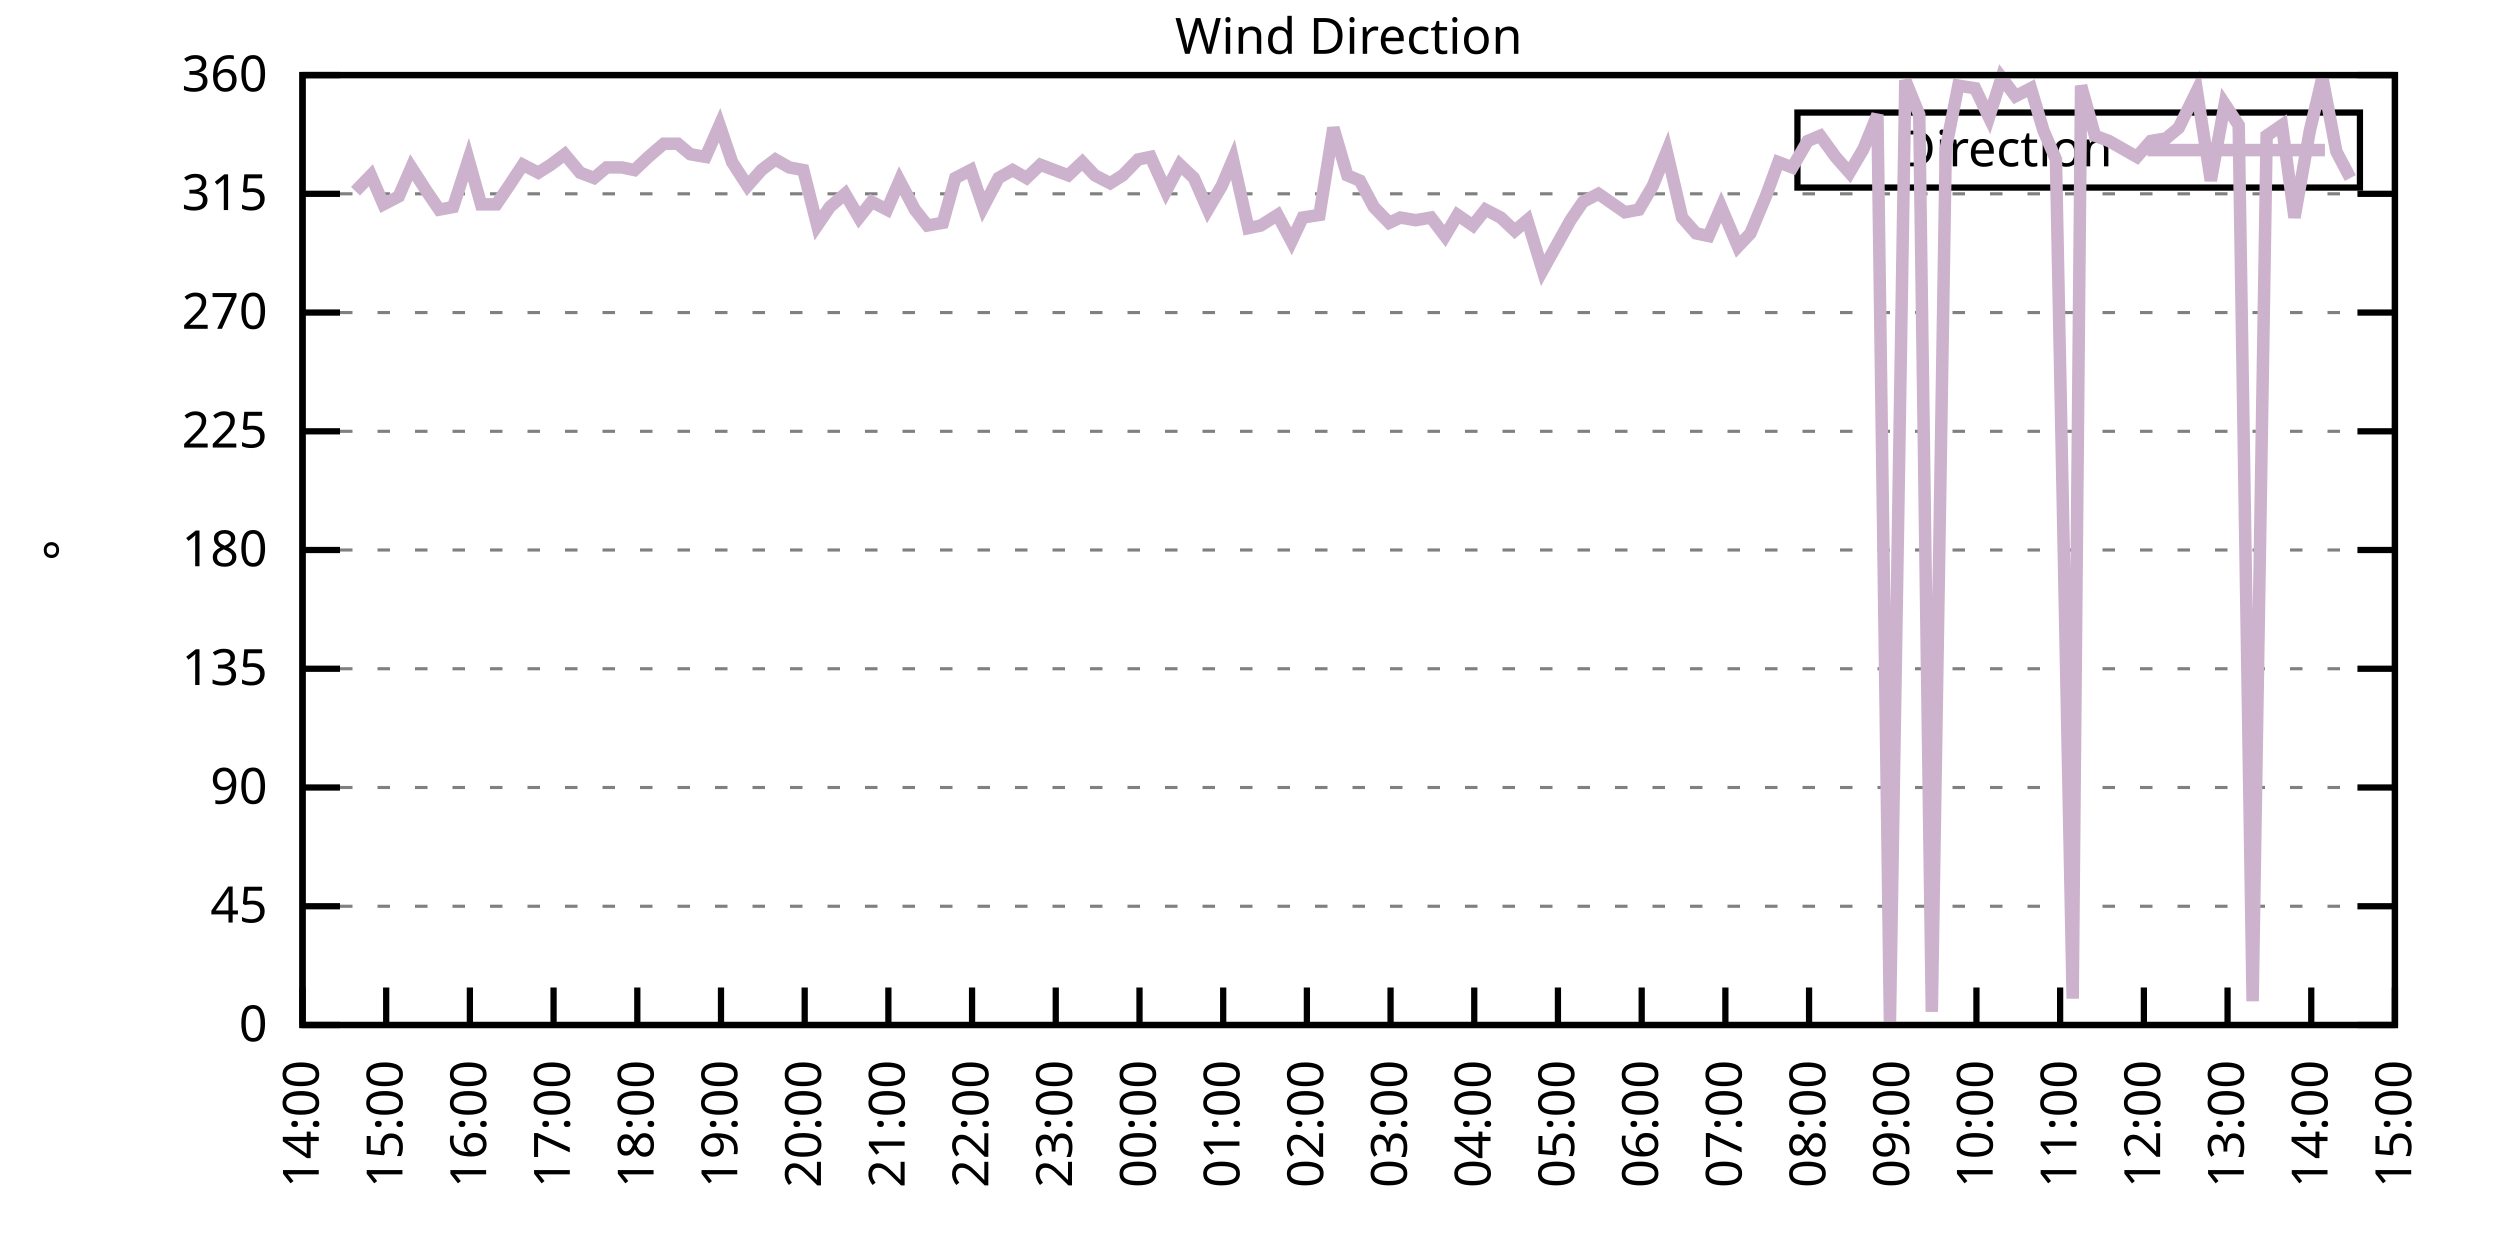
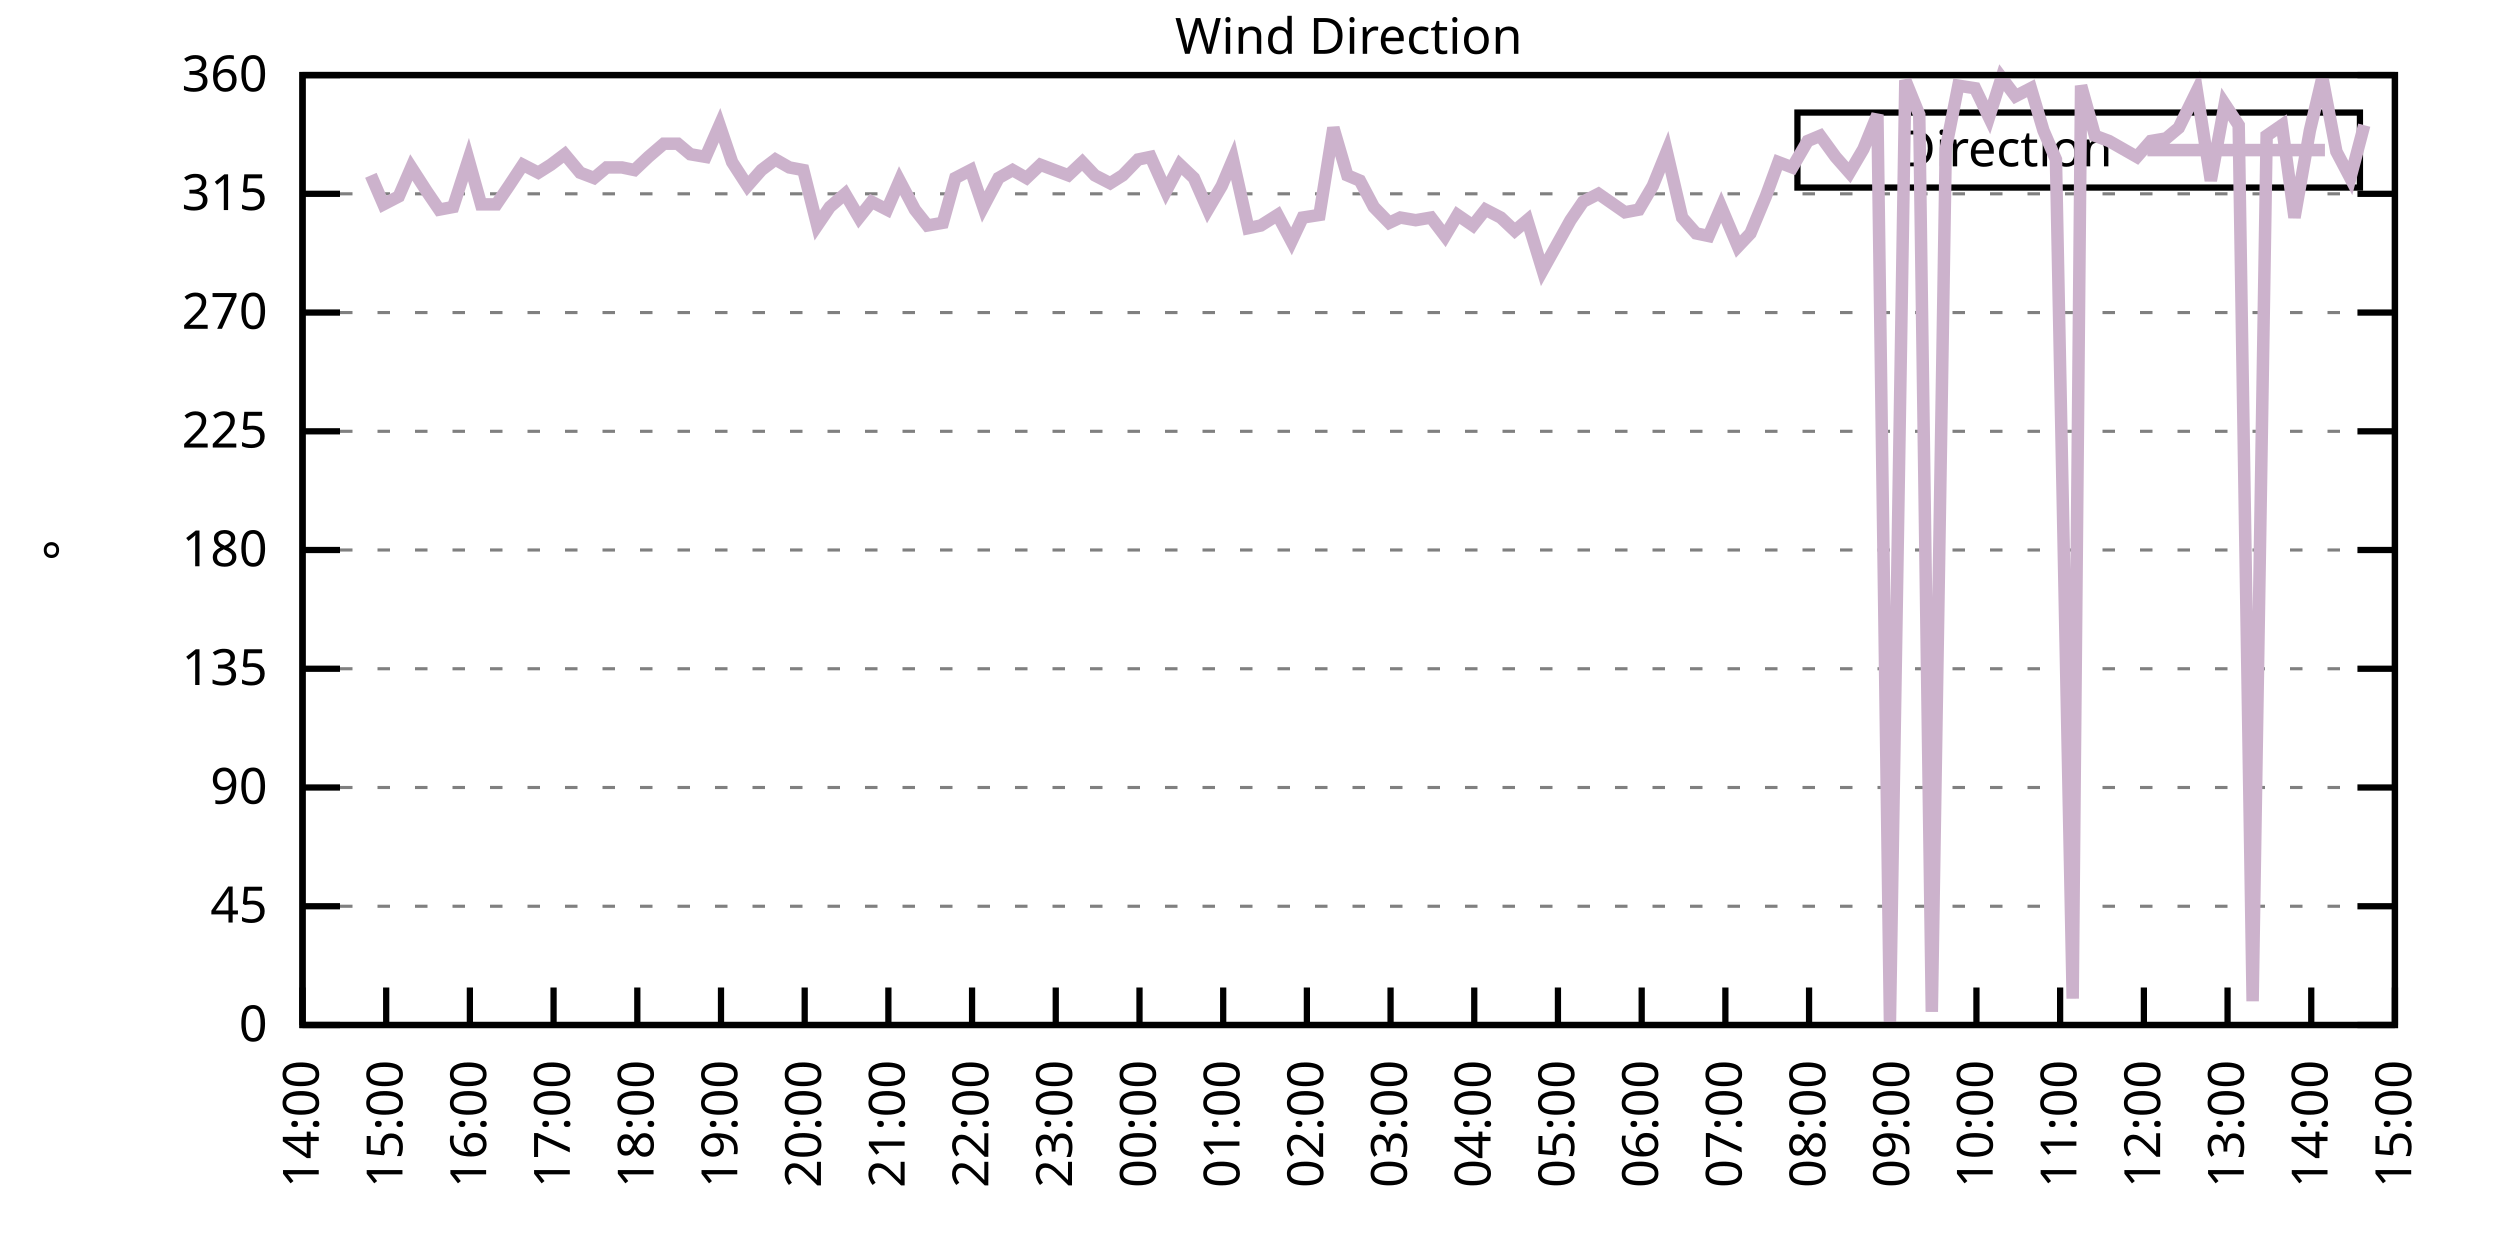
<svg xmlns="http://www.w3.org/2000/svg" xmlns:xlink="http://www.w3.org/1999/xlink" width="400" height="200" viewBox="0 0 400 200">
  <g id="gnuplot_canvas">
    <rect x="0" y="0" width="400" height="200" fill="none" />
    <defs>
      <circle id="gpDot" r="0.5" stroke-width="0.5" stroke="currentColor" />
      <path id="gpPt0" stroke-width="0.333" stroke="currentColor" d="M-1,0 h2 M0,-1 v2" />
      <path id="gpPt1" stroke-width="0.333" stroke="currentColor" d="M-1,-1 L1,1 M1,-1 L-1,1" />
      <path id="gpPt2" stroke-width="0.333" stroke="currentColor" d="M-1,0 L1,0 M0,-1 L0,1 M-1,-1 L1,1 M-1,1 L1,-1" />
      <rect id="gpPt3" stroke-width="0.333" stroke="currentColor" x="-1" y="-1" width="2" height="2" />
      <rect id="gpPt4" stroke-width="0.333" stroke="currentColor" fill="currentColor" x="-1" y="-1" width="2" height="2" />
      <circle id="gpPt5" stroke-width="0.333" stroke="currentColor" cx="0" cy="0" r="1" />
      <use xlink:href="#gpPt5" id="gpPt6" fill="currentColor" stroke="none" />
      <path id="gpPt7" stroke-width="0.333" stroke="currentColor" d="M0,-1.33 L-1.33,0.67 L1.33,0.67 z" />
      <use xlink:href="#gpPt7" id="gpPt8" fill="currentColor" stroke="none" />
      <use xlink:href="#gpPt7" id="gpPt9" stroke="currentColor" transform="rotate(180)" />
      <use xlink:href="#gpPt9" id="gpPt10" fill="currentColor" stroke="none" />
      <use xlink:href="#gpPt3" id="gpPt11" stroke="currentColor" transform="rotate(45)" />
      <use xlink:href="#gpPt11" id="gpPt12" fill="currentColor" stroke="none" />
      <path id="gpPt13" stroke-width="0.333" stroke="currentColor" d="M0,1.330 L1.265,0.411 L0.782,-1.067 L-0.782,-1.076 L-1.265,0.411 z" />
      <use xlink:href="#gpPt13" id="gpPt14" fill="currentColor" stroke="none" />
      <filter id="textbox" filterUnits="objectBoundingBox" x="0" y="0" height="1" width="1">
        <feFlood flood-color="white" flood-opacity="1" result="bgnd" />
        <feComposite in="SourceGraphic" in2="bgnd" operator="atop" />
      </filter>
      <filter id="greybox" filterUnits="objectBoundingBox" x="0" y="0" height="1" width="1">
        <feFlood flood-color="lightgrey" flood-opacity="1" result="grey" />
        <feComposite in="SourceGraphic" in2="grey" operator="atop" />
      </filter>
    </defs>
    <g fill="none" color="white" stroke="currentColor" stroke-width="1.00" stroke-linecap="butt" stroke-linejoin="miter">
</g>
    <g fill="none" color="black" stroke="currentColor" stroke-width="1.00" stroke-linecap="butt" stroke-linejoin="miter">
      <g stroke="none" shape-rendering="crispEdges">
        <polygon fill="rgb(255, 255, 255)" points="48.40,164.00 383.18,164.00 383.18,12.02 48.40,12.02 " />
      </g>
    </g>
    <g fill="none" color="black" stroke="currentColor" stroke-width="1.00" stroke-linecap="butt" stroke-linejoin="miter">
</g>
    <g fill="none" color="black" stroke="black" stroke-width="0.50" stroke-linecap="butt" stroke-linejoin="miter">
</g>
    <g fill="none" color="gray" stroke="currentColor" stroke-width="0.50" stroke-linecap="butt" stroke-linejoin="miter">
      <path stroke="gray" stroke-dasharray="2,4" class="gridline" d="M48.40,164.00 L383.19,164.00  " />
    </g>
    <g fill="none" color="gray" stroke="gray" stroke-width="1.00" stroke-linecap="butt" stroke-linejoin="miter">
</g>
    <g fill="none" color="black" stroke="currentColor" stroke-width="1.00" stroke-linecap="butt" stroke-linejoin="miter">
      <path stroke="black" d="M48.40,164.00 L54.40,164.00 M383.19,164.00 L377.19,164.00  " />
      <g transform="translate(42.80,166.60)" stroke="none" fill="black" font-family="Sans" font-size="8.00" text-anchor="end">
        <text>
          <tspan font-family="Sans"> 0</tspan>
        </text>
      </g>
    </g>
    <g fill="none" color="black" stroke="currentColor" stroke-width="1.00" stroke-linecap="butt" stroke-linejoin="miter">
</g>
    <g fill="none" color="black" stroke="black" stroke-width="0.50" stroke-linecap="butt" stroke-linejoin="miter">
</g>
    <g fill="none" color="gray" stroke="currentColor" stroke-width="0.50" stroke-linecap="butt" stroke-linejoin="miter">
      <path stroke="gray" stroke-dasharray="2,4" class="gridline" d="M48.40,145.00 L383.19,145.00  " />
    </g>
    <g fill="none" color="gray" stroke="gray" stroke-width="1.00" stroke-linecap="butt" stroke-linejoin="miter">
</g>
    <g fill="none" color="black" stroke="currentColor" stroke-width="1.00" stroke-linecap="butt" stroke-linejoin="miter">
      <path stroke="black" d="M48.40,145.00 L54.40,145.00 M383.19,145.00 L377.19,145.00  " />
      <g transform="translate(42.80,147.60)" stroke="none" fill="black" font-family="Sans" font-size="8.00" text-anchor="end">
        <text>
          <tspan font-family="Sans"> 45</tspan>
        </text>
      </g>
    </g>
    <g fill="none" color="black" stroke="currentColor" stroke-width="1.00" stroke-linecap="butt" stroke-linejoin="miter">
</g>
    <g fill="none" color="black" stroke="black" stroke-width="0.50" stroke-linecap="butt" stroke-linejoin="miter">
</g>
    <g fill="none" color="gray" stroke="currentColor" stroke-width="0.50" stroke-linecap="butt" stroke-linejoin="miter">
      <path stroke="gray" stroke-dasharray="2,4" class="gridline" d="M48.40,126.00 L383.19,126.00  " />
    </g>
    <g fill="none" color="gray" stroke="gray" stroke-width="1.00" stroke-linecap="butt" stroke-linejoin="miter">
</g>
    <g fill="none" color="black" stroke="currentColor" stroke-width="1.00" stroke-linecap="butt" stroke-linejoin="miter">
      <path stroke="black" d="M48.40,126.00 L54.40,126.00 M383.19,126.00 L377.19,126.00  " />
      <g transform="translate(42.80,128.60)" stroke="none" fill="black" font-family="Sans" font-size="8.00" text-anchor="end">
        <text>
          <tspan font-family="Sans"> 90</tspan>
        </text>
      </g>
    </g>
    <g fill="none" color="black" stroke="currentColor" stroke-width="1.00" stroke-linecap="butt" stroke-linejoin="miter">
</g>
    <g fill="none" color="black" stroke="black" stroke-width="0.50" stroke-linecap="butt" stroke-linejoin="miter">
</g>
    <g fill="none" color="gray" stroke="currentColor" stroke-width="0.50" stroke-linecap="butt" stroke-linejoin="miter">
      <path stroke="gray" stroke-dasharray="2,4" class="gridline" d="M48.40,107.00 L383.19,107.00  " />
    </g>
    <g fill="none" color="gray" stroke="gray" stroke-width="1.00" stroke-linecap="butt" stroke-linejoin="miter">
</g>
    <g fill="none" color="black" stroke="currentColor" stroke-width="1.00" stroke-linecap="butt" stroke-linejoin="miter">
      <path stroke="black" d="M48.40,107.00 L54.40,107.00 M383.19,107.00 L377.19,107.00  " />
      <g transform="translate(42.80,109.60)" stroke="none" fill="black" font-family="Sans" font-size="8.00" text-anchor="end">
        <text>
          <tspan font-family="Sans"> 135</tspan>
        </text>
      </g>
    </g>
    <g fill="none" color="black" stroke="currentColor" stroke-width="1.00" stroke-linecap="butt" stroke-linejoin="miter">
</g>
    <g fill="none" color="black" stroke="black" stroke-width="0.50" stroke-linecap="butt" stroke-linejoin="miter">
</g>
    <g fill="none" color="gray" stroke="currentColor" stroke-width="0.50" stroke-linecap="butt" stroke-linejoin="miter">
      <path stroke="gray" stroke-dasharray="2,4" class="gridline" d="M48.40,88.00 L383.19,88.00  " />
    </g>
    <g fill="none" color="gray" stroke="gray" stroke-width="1.00" stroke-linecap="butt" stroke-linejoin="miter">
</g>
    <g fill="none" color="black" stroke="currentColor" stroke-width="1.00" stroke-linecap="butt" stroke-linejoin="miter">
      <path stroke="black" d="M48.40,88.00 L54.40,88.00 M383.19,88.00 L377.19,88.00  " />
      <g transform="translate(42.80,90.60)" stroke="none" fill="black" font-family="Sans" font-size="8.00" text-anchor="end">
        <text>
          <tspan font-family="Sans"> 180</tspan>
        </text>
      </g>
    </g>
    <g fill="none" color="black" stroke="currentColor" stroke-width="1.00" stroke-linecap="butt" stroke-linejoin="miter">
</g>
    <g fill="none" color="black" stroke="black" stroke-width="0.50" stroke-linecap="butt" stroke-linejoin="miter">
</g>
    <g fill="none" color="gray" stroke="currentColor" stroke-width="0.50" stroke-linecap="butt" stroke-linejoin="miter">
      <path stroke="gray" stroke-dasharray="2,4" class="gridline" d="M48.40,69.01 L383.19,69.01  " />
    </g>
    <g fill="none" color="gray" stroke="gray" stroke-width="1.00" stroke-linecap="butt" stroke-linejoin="miter">
</g>
    <g fill="none" color="black" stroke="currentColor" stroke-width="1.00" stroke-linecap="butt" stroke-linejoin="miter">
      <path stroke="black" d="M48.40,69.01 L54.40,69.01 M383.19,69.01 L377.19,69.01  " />
      <g transform="translate(42.80,71.61)" stroke="none" fill="black" font-family="Sans" font-size="8.00" text-anchor="end">
        <text>
          <tspan font-family="Sans"> 225</tspan>
        </text>
      </g>
    </g>
    <g fill="none" color="black" stroke="currentColor" stroke-width="1.00" stroke-linecap="butt" stroke-linejoin="miter">
</g>
    <g fill="none" color="black" stroke="black" stroke-width="0.50" stroke-linecap="butt" stroke-linejoin="miter">
</g>
    <g fill="none" color="gray" stroke="currentColor" stroke-width="0.50" stroke-linecap="butt" stroke-linejoin="miter">
      <path stroke="gray" stroke-dasharray="2,4" class="gridline" d="M48.40,50.01 L383.19,50.01  " />
    </g>
    <g fill="none" color="gray" stroke="gray" stroke-width="1.00" stroke-linecap="butt" stroke-linejoin="miter">
</g>
    <g fill="none" color="black" stroke="currentColor" stroke-width="1.00" stroke-linecap="butt" stroke-linejoin="miter">
      <path stroke="black" d="M48.40,50.01 L54.40,50.01 M383.19,50.01 L377.19,50.01  " />
      <g transform="translate(42.80,52.61)" stroke="none" fill="black" font-family="Sans" font-size="8.00" text-anchor="end">
        <text>
          <tspan font-family="Sans"> 270</tspan>
        </text>
      </g>
    </g>
    <g fill="none" color="black" stroke="currentColor" stroke-width="1.00" stroke-linecap="butt" stroke-linejoin="miter">
</g>
    <g fill="none" color="black" stroke="black" stroke-width="0.50" stroke-linecap="butt" stroke-linejoin="miter">
</g>
    <g fill="none" color="gray" stroke="currentColor" stroke-width="0.50" stroke-linecap="butt" stroke-linejoin="miter">
      <path stroke="gray" stroke-dasharray="2,4" class="gridline" d="M48.40,31.01 L383.19,31.01  " />
    </g>
    <g fill="none" color="gray" stroke="gray" stroke-width="1.00" stroke-linecap="butt" stroke-linejoin="miter">
</g>
    <g fill="none" color="black" stroke="currentColor" stroke-width="1.00" stroke-linecap="butt" stroke-linejoin="miter">
      <path stroke="black" d="M48.40,31.01 L54.40,31.01 M383.19,31.01 L377.19,31.01  " />
      <g transform="translate(42.80,33.61)" stroke="none" fill="black" font-family="Sans" font-size="8.00" text-anchor="end">
        <text>
          <tspan font-family="Sans"> 315</tspan>
        </text>
      </g>
    </g>
    <g fill="none" color="black" stroke="currentColor" stroke-width="1.00" stroke-linecap="butt" stroke-linejoin="miter">
</g>
    <g fill="none" color="black" stroke="black" stroke-width="0.50" stroke-linecap="butt" stroke-linejoin="miter">
</g>
    <g fill="none" color="gray" stroke="currentColor" stroke-width="0.50" stroke-linecap="butt" stroke-linejoin="miter">
      <path stroke="gray" stroke-dasharray="2,4" class="gridline" d="M48.40,12.01 L383.19,12.01  " />
    </g>
    <g fill="none" color="gray" stroke="gray" stroke-width="1.00" stroke-linecap="butt" stroke-linejoin="miter">
</g>
    <g fill="none" color="black" stroke="currentColor" stroke-width="1.00" stroke-linecap="butt" stroke-linejoin="miter">
      <path stroke="black" d="M48.40,12.01 L54.40,12.01 M383.19,12.01 L377.19,12.01  " />
      <g transform="translate(42.80,14.61)" stroke="none" fill="black" font-family="Sans" font-size="8.00" text-anchor="end">
        <text>
          <tspan font-family="Sans"> 360</tspan>
        </text>
      </g>
    </g>
    <g fill="none" color="black" stroke="currentColor" stroke-width="1.00" stroke-linecap="butt" stroke-linejoin="miter">
      <path stroke="black" d="M48.40,164.00 L48.40,158.00  " />
      <g transform="translate(51.00,169.60) rotate(270.00)" stroke="none" fill="black" font-family="Sans" font-size="8.00" text-anchor="end">
        <text>
          <tspan font-family="Sans">14:00</tspan>
        </text>
      </g>
    </g>
    <g fill="none" color="black" stroke="currentColor" stroke-width="1.00" stroke-linecap="butt" stroke-linejoin="miter">
      <path stroke="black" d="M61.79,164.00 L61.79,158.00  " />
      <g transform="translate(64.39,169.60) rotate(270.00)" stroke="none" fill="black" font-family="Sans" font-size="8.00" text-anchor="end">
        <text>
          <tspan font-family="Sans">15:00</tspan>
        </text>
      </g>
    </g>
    <g fill="none" color="black" stroke="currentColor" stroke-width="1.00" stroke-linecap="butt" stroke-linejoin="miter">
      <path stroke="black" d="M75.18,164.00 L75.18,158.00  " />
      <g transform="translate(77.78,169.60) rotate(270.00)" stroke="none" fill="black" font-family="Sans" font-size="8.00" text-anchor="end">
        <text>
          <tspan font-family="Sans">16:00</tspan>
        </text>
      </g>
    </g>
    <g fill="none" color="black" stroke="currentColor" stroke-width="1.00" stroke-linecap="butt" stroke-linejoin="miter">
      <path stroke="black" d="M88.57,164.00 L88.57,158.00  " />
      <g transform="translate(91.17,169.60) rotate(270.00)" stroke="none" fill="black" font-family="Sans" font-size="8.00" text-anchor="end">
        <text>
          <tspan font-family="Sans">17:00</tspan>
        </text>
      </g>
    </g>
    <g fill="none" color="black" stroke="currentColor" stroke-width="1.00" stroke-linecap="butt" stroke-linejoin="miter">
      <path stroke="black" d="M101.97,164.00 L101.97,158.00  " />
      <g transform="translate(104.57,169.60) rotate(270.00)" stroke="none" fill="black" font-family="Sans" font-size="8.00" text-anchor="end">
        <text>
          <tspan font-family="Sans">18:00</tspan>
        </text>
      </g>
    </g>
    <g fill="none" color="black" stroke="currentColor" stroke-width="1.00" stroke-linecap="butt" stroke-linejoin="miter">
      <path stroke="black" d="M115.36,164.00 L115.36,158.00  " />
      <g transform="translate(117.96,169.60) rotate(270.00)" stroke="none" fill="black" font-family="Sans" font-size="8.00" text-anchor="end">
        <text>
          <tspan font-family="Sans">19:00</tspan>
        </text>
      </g>
    </g>
    <g fill="none" color="black" stroke="currentColor" stroke-width="1.00" stroke-linecap="butt" stroke-linejoin="miter">
      <path stroke="black" d="M128.75,164.00 L128.75,158.00  " />
      <g transform="translate(131.35,169.60) rotate(270.00)" stroke="none" fill="black" font-family="Sans" font-size="8.00" text-anchor="end">
        <text>
          <tspan font-family="Sans">20:00</tspan>
        </text>
      </g>
    </g>
    <g fill="none" color="black" stroke="currentColor" stroke-width="1.00" stroke-linecap="butt" stroke-linejoin="miter">
      <path stroke="black" d="M142.14,164.00 L142.14,158.00  " />
      <g transform="translate(144.74,169.60) rotate(270.00)" stroke="none" fill="black" font-family="Sans" font-size="8.00" text-anchor="end">
        <text>
          <tspan font-family="Sans">21:00</tspan>
        </text>
      </g>
    </g>
    <g fill="none" color="black" stroke="currentColor" stroke-width="1.00" stroke-linecap="butt" stroke-linejoin="miter">
      <path stroke="black" d="M155.53,164.00 L155.53,158.00  " />
      <g transform="translate(158.13,169.60) rotate(270.00)" stroke="none" fill="black" font-family="Sans" font-size="8.00" text-anchor="end">
        <text>
          <tspan font-family="Sans">22:00</tspan>
        </text>
      </g>
    </g>
    <g fill="none" color="black" stroke="currentColor" stroke-width="1.00" stroke-linecap="butt" stroke-linejoin="miter">
      <path stroke="black" d="M168.92,164.00 L168.92,158.00  " />
      <g transform="translate(171.52,169.60) rotate(270.00)" stroke="none" fill="black" font-family="Sans" font-size="8.00" text-anchor="end">
        <text>
          <tspan font-family="Sans">23:00</tspan>
        </text>
      </g>
    </g>
    <g fill="none" color="black" stroke="currentColor" stroke-width="1.00" stroke-linecap="butt" stroke-linejoin="miter">
      <path stroke="black" d="M182.32,164.00 L182.32,158.00  " />
      <g transform="translate(184.92,169.60) rotate(270.00)" stroke="none" fill="black" font-family="Sans" font-size="8.00" text-anchor="end">
        <text>
          <tspan font-family="Sans">00:00</tspan>
        </text>
      </g>
    </g>
    <g fill="none" color="black" stroke="currentColor" stroke-width="1.00" stroke-linecap="butt" stroke-linejoin="miter">
      <path stroke="black" d="M195.71,164.00 L195.71,158.00  " />
      <g transform="translate(198.31,169.60) rotate(270.00)" stroke="none" fill="black" font-family="Sans" font-size="8.00" text-anchor="end">
        <text>
          <tspan font-family="Sans">01:00</tspan>
        </text>
      </g>
    </g>
    <g fill="none" color="black" stroke="currentColor" stroke-width="1.00" stroke-linecap="butt" stroke-linejoin="miter">
      <path stroke="black" d="M209.10,164.00 L209.10,158.00  " />
      <g transform="translate(211.70,169.60) rotate(270.00)" stroke="none" fill="black" font-family="Sans" font-size="8.00" text-anchor="end">
        <text>
          <tspan font-family="Sans">02:00</tspan>
        </text>
      </g>
    </g>
    <g fill="none" color="black" stroke="currentColor" stroke-width="1.00" stroke-linecap="butt" stroke-linejoin="miter">
      <path stroke="black" d="M222.49,164.00 L222.49,158.00  " />
      <g transform="translate(225.09,169.60) rotate(270.00)" stroke="none" fill="black" font-family="Sans" font-size="8.00" text-anchor="end">
        <text>
          <tspan font-family="Sans">03:00</tspan>
        </text>
      </g>
    </g>
    <g fill="none" color="black" stroke="currentColor" stroke-width="1.00" stroke-linecap="butt" stroke-linejoin="miter">
      <path stroke="black" d="M235.88,164.00 L235.88,158.00  " />
      <g transform="translate(238.48,169.60) rotate(270.00)" stroke="none" fill="black" font-family="Sans" font-size="8.00" text-anchor="end">
        <text>
          <tspan font-family="Sans">04:00</tspan>
        </text>
      </g>
    </g>
    <g fill="none" color="black" stroke="currentColor" stroke-width="1.00" stroke-linecap="butt" stroke-linejoin="miter">
      <path stroke="black" d="M249.27,164.00 L249.27,158.00  " />
      <g transform="translate(251.87,169.60) rotate(270.00)" stroke="none" fill="black" font-family="Sans" font-size="8.00" text-anchor="end">
        <text>
          <tspan font-family="Sans">05:00</tspan>
        </text>
      </g>
    </g>
    <g fill="none" color="black" stroke="currentColor" stroke-width="1.00" stroke-linecap="butt" stroke-linejoin="miter">
      <path stroke="black" d="M262.67,164.00 L262.67,158.00  " />
      <g transform="translate(265.27,169.60) rotate(270.00)" stroke="none" fill="black" font-family="Sans" font-size="8.00" text-anchor="end">
        <text>
          <tspan font-family="Sans">06:00</tspan>
        </text>
      </g>
    </g>
    <g fill="none" color="black" stroke="currentColor" stroke-width="1.00" stroke-linecap="butt" stroke-linejoin="miter">
      <path stroke="black" d="M276.06,164.00 L276.06,158.00  " />
      <g transform="translate(278.66,169.60) rotate(270.00)" stroke="none" fill="black" font-family="Sans" font-size="8.00" text-anchor="end">
        <text>
          <tspan font-family="Sans">07:00</tspan>
        </text>
      </g>
    </g>
    <g fill="none" color="black" stroke="currentColor" stroke-width="1.00" stroke-linecap="butt" stroke-linejoin="miter">
      <path stroke="black" d="M289.45,164.00 L289.45,158.00  " />
      <g transform="translate(292.05,169.60) rotate(270.00)" stroke="none" fill="black" font-family="Sans" font-size="8.00" text-anchor="end">
        <text>
          <tspan font-family="Sans">08:00</tspan>
        </text>
      </g>
    </g>
    <g fill="none" color="black" stroke="currentColor" stroke-width="1.00" stroke-linecap="butt" stroke-linejoin="miter">
      <path stroke="black" d="M302.84,164.00 L302.84,158.00  " />
      <g transform="translate(305.44,169.60) rotate(270.00)" stroke="none" fill="black" font-family="Sans" font-size="8.00" text-anchor="end">
        <text>
          <tspan font-family="Sans">09:00</tspan>
        </text>
      </g>
    </g>
    <g fill="none" color="black" stroke="currentColor" stroke-width="1.00" stroke-linecap="butt" stroke-linejoin="miter">
      <path stroke="black" d="M316.23,164.00 L316.23,158.00  " />
      <g transform="translate(318.83,169.60) rotate(270.00)" stroke="none" fill="black" font-family="Sans" font-size="8.00" text-anchor="end">
        <text>
          <tspan font-family="Sans">10:00</tspan>
        </text>
      </g>
    </g>
    <g fill="none" color="black" stroke="currentColor" stroke-width="1.00" stroke-linecap="butt" stroke-linejoin="miter">
      <path stroke="black" d="M329.62,164.00 L329.62,158.00  " />
      <g transform="translate(332.22,169.60) rotate(270.00)" stroke="none" fill="black" font-family="Sans" font-size="8.00" text-anchor="end">
        <text>
          <tspan font-family="Sans">11:00</tspan>
        </text>
      </g>
    </g>
    <g fill="none" color="black" stroke="currentColor" stroke-width="1.00" stroke-linecap="butt" stroke-linejoin="miter">
      <path stroke="black" d="M343.02,164.00 L343.02,158.00  " />
      <g transform="translate(345.62,169.60) rotate(270.00)" stroke="none" fill="black" font-family="Sans" font-size="8.00" text-anchor="end">
        <text>
          <tspan font-family="Sans">12:00</tspan>
        </text>
      </g>
    </g>
    <g fill="none" color="black" stroke="currentColor" stroke-width="1.00" stroke-linecap="butt" stroke-linejoin="miter">
      <path stroke="black" d="M356.41,164.00 L356.41,158.00  " />
      <g transform="translate(359.01,169.60) rotate(270.00)" stroke="none" fill="black" font-family="Sans" font-size="8.00" text-anchor="end">
        <text>
          <tspan font-family="Sans">13:00</tspan>
        </text>
      </g>
    </g>
    <g fill="none" color="black" stroke="currentColor" stroke-width="1.00" stroke-linecap="butt" stroke-linejoin="miter">
      <path stroke="black" d="M369.80,164.00 L369.80,158.00  " />
      <g transform="translate(372.40,169.60) rotate(270.00)" stroke="none" fill="black" font-family="Sans" font-size="8.00" text-anchor="end">
        <text>
          <tspan font-family="Sans">14:00</tspan>
        </text>
      </g>
    </g>
    <g fill="none" color="black" stroke="currentColor" stroke-width="1.00" stroke-linecap="butt" stroke-linejoin="miter">
      <path stroke="black" d="M383.19,164.00 L383.19,158.00  " />
      <g transform="translate(385.79,169.60) rotate(270.00)" stroke="none" fill="black" font-family="Sans" font-size="8.00" text-anchor="end">
        <text>
          <tspan font-family="Sans">15:00</tspan>
        </text>
      </g>
    </g>
    <g fill="none" color="black" stroke="currentColor" stroke-width="1.00" stroke-linecap="butt" stroke-linejoin="miter">
</g>
    <g fill="none" color="black" stroke="currentColor" stroke-width="1.00" stroke-linecap="butt" stroke-linejoin="miter">
      <path stroke="black" d="M48.40,12.01 L48.40,164.00 L383.19,164.00 L383.19,12.01 L48.40,12.01 Z  " />
    </g>
    <g fill="none" color="black" stroke="currentColor" stroke-width="1.00" stroke-linecap="butt" stroke-linejoin="miter">
</g>
    <g fill="none" color="black" stroke="currentColor" stroke-width="1.00" stroke-linecap="butt" stroke-linejoin="miter">
      <path stroke="black" d="M287.59,30.01 L287.59,18.01 L377.59,18.01 L377.59,30.01 L287.59,30.01 Z  " />
    </g>
    <g id="Wind_direction_plot_1">
      <g fill="none" color="white" stroke="black" stroke-width="2.00" stroke-linecap="butt" stroke-linejoin="miter">
</g>
      <g fill="none" color="black" stroke="currentColor" stroke-width="2.00" stroke-linecap="butt" stroke-linejoin="miter">
        <g transform="translate(337.99,26.61)" stroke="none" fill="black" font-family="Sans" font-size="8.00" text-anchor="end">
          <text>
            <tspan font-family="Sans">Direction</tspan>
          </text>
        </g>
      </g>
      <g fill="none" color="black" stroke="currentColor" stroke-width="2.00" stroke-linecap="butt" stroke-linejoin="miter">
-         <path stroke="rgb(204, 178, 204)" d="M343.59,24.01 L371.99,24.01 M56.88,30.59 L59.34,28.05 L61.35,32.70 L63.80,31.43 L65.81,26.79 L68.26,30.59   L70.27,33.54 L72.50,33.12 L74.96,25.52 L76.97,32.70 L79.42,32.70 L81.43,29.74 L83.66,26.36 L86.12,27.63   L88.13,26.36 L90.36,24.68 L92.82,27.63 L95.05,28.48 L97.06,26.79 L99.51,26.79 L101.52,27.21 L103.75,25.10   L106.21,22.99 L108.44,22.99 L110.45,24.68 L112.90,25.10 L115.13,20.03 L117.14,25.94 L119.60,29.74 L121.83,27.21   L124.06,25.52 L126.29,26.79 L128.53,27.21 L130.76,36.08 L132.77,33.12 L135.22,31.01 L137.45,34.81 L139.46,32.28   L141.92,33.54 L143.93,28.90 L146.38,33.54 L148.39,36.08 L150.85,35.65 L152.85,28.48 L155.31,27.21 L157.32,33.12   L159.77,28.48 L162.01,27.21 L164.24,28.48 L166.47,26.36 L168.70,27.21 L170.93,28.05 L173.17,25.94 L175.17,28.05   L177.63,29.32 L179.64,28.05 L182.09,25.52 L184.10,25.10 L186.56,30.59 L188.79,26.36 L191.02,28.48 L193.25,33.54   L195.48,29.74 L197.27,25.52 L199.73,36.50 L201.73,36.08 L204.41,34.39 L206.64,38.61 L208.43,34.81 L211.11,34.39   L213.34,20.45 L215.57,28.05 L217.58,28.90 L219.81,33.12 L222.27,35.65 L224.05,34.81 L226.51,35.23 L228.96,34.81   L231.20,37.76 L233.20,34.39 L235.66,36.08 L237.67,33.54 L240.12,34.81 L242.36,36.92 L244.36,35.23 L246.82,43.25   L251.28,35.23 L253.29,32.28 L255.75,31.01 L259.99,33.96 L262.22,33.54 L264.45,29.74 L266.68,24.25 L269.14,34.81   L271.37,37.34 L273.38,37.76 L275.39,33.12 L278.07,39.45 L280.07,37.34 L282.53,31.43 L284.54,25.94 L286.77,26.79   L289.23,22.56 L291.23,21.72 L293.69,25.10 L295.92,27.63 L298.15,23.83 L300.39,18.34 L302.39,163.58 L304.85,12.85   L307.08,18.34 L309.09,161.89 L311.32,23.83 L313.33,13.70 L316.01,14.12 L318.24,18.77 L320.25,12.43 L322.48,15.39   L324.94,14.12 L326.95,20.88 L328.95,25.52 L331.63,159.78 L332.97,13.70 L335.20,21.72 L337.44,22.56 L339.67,23.83   L341.90,25.10 L344.13,22.56 L346.59,22.14 L348.60,20.45 L351.50,14.54 L353.73,28.90 L355.96,16.65 L358.19,20.03   L360.42,160.20 L362.66,21.72 L365.11,20.03 L367.12,34.81 L369.58,20.88 L371.58,12.43 L373.82,24.25 L376.05,28.48    " />
+         <path stroke="rgb(204, 178, 204)" d="M343.59,24.01 L371.99,24.01 M59.34,28.05 L61.35,32.70 L63.80,31.43 L65.81,26.79 L68.26,30.59 L70.27,33.54   L72.50,33.12 L74.96,25.52 L76.97,32.70 L79.42,32.70 L81.43,29.74 L83.66,26.36 L86.12,27.63 L88.13,26.36   L90.36,24.68 L92.82,27.63 L95.05,28.48 L97.06,26.79 L99.51,26.79 L101.52,27.21 L103.75,25.10 L106.21,22.99   L108.44,22.99 L110.45,24.68 L112.90,25.10 L115.13,20.03 L117.14,25.94 L119.60,29.74 L121.83,27.21 L124.06,25.52   L126.29,26.79 L128.53,27.21 L130.76,36.08 L132.77,33.12 L135.22,31.01 L137.45,34.81 L139.46,32.28 L141.92,33.54   L143.93,28.90 L146.38,33.54 L148.39,36.08 L150.85,35.65 L152.85,28.48 L155.31,27.21 L157.32,33.12 L159.77,28.48   L162.01,27.21 L164.24,28.48 L166.47,26.36 L168.70,27.21 L170.93,28.05 L173.17,25.94 L175.17,28.05 L177.63,29.32   L179.64,28.05 L182.09,25.52 L184.10,25.10 L186.56,30.59 L188.79,26.36 L191.02,28.48 L193.25,33.54 L195.48,29.74   L197.27,25.52 L199.73,36.50 L201.73,36.08 L204.41,34.39 L206.64,38.61 L208.43,34.81 L211.11,34.39 L213.34,20.45   L215.57,28.05 L217.58,28.90 L219.81,33.12 L222.27,35.65 L224.05,34.81 L226.51,35.23 L228.96,34.81 L231.20,37.76   L233.20,34.39 L235.66,36.08 L237.67,33.54 L240.12,34.81 L242.36,36.92 L244.36,35.23 L246.82,43.25 L251.28,35.23   L253.29,32.28 L255.75,31.01 L259.99,33.96 L262.22,33.54 L264.45,29.74 L266.68,24.25 L269.14,34.81 L271.37,37.34   L273.38,37.76 L275.39,33.12 L278.07,39.45 L280.07,37.34 L282.53,31.43 L284.54,25.94 L286.77,26.79 L289.23,22.56   L291.23,21.72 L293.69,25.10 L295.92,27.63 L298.15,23.83 L300.39,18.34 L302.39,163.58 L304.85,12.85 L307.08,18.34   L309.09,161.89 L311.32,23.83 L313.33,13.70 L316.01,14.12 L318.24,18.77 L320.25,12.43 L322.48,15.39 L324.94,14.12   L326.95,20.88 L328.95,25.52 L331.63,159.78 L332.97,13.70 L335.20,21.72 L337.44,22.56 L339.67,23.83 L341.90,25.10   L344.13,22.56 L346.59,22.14 L348.60,20.45 L351.50,14.54 L353.73,28.90 L355.96,16.65 L358.19,20.03 L360.42,160.20   L362.66,21.72 L365.11,20.03 L367.12,34.81 L369.58,20.88 L371.58,12.43 L373.82,24.25 L376.05,28.48 L378.28,20.03    " />
      </g>
    </g>
    <g fill="none" color="black" stroke="currentColor" stroke-width="2.00" stroke-linecap="butt" stroke-linejoin="miter">
</g>
    <g fill="none" color="black" stroke="black" stroke-width="1.00" stroke-linecap="butt" stroke-linejoin="miter">
</g>
    <g fill="none" color="black" stroke="currentColor" stroke-width="1.00" stroke-linecap="butt" stroke-linejoin="miter">
      <path stroke="black" d="M48.40,12.01 L48.40,164.00 L383.19,164.00 L383.19,12.01 L48.40,12.01 Z  " />
      <g transform="translate(12.80,88.01) rotate(270.00)" stroke="none" fill="black" font-family="Sans" font-size="8.00" text-anchor="middle">
        <text>
          <tspan font-family="Sans">°</tspan>
        </text>
      </g>
    </g>
    <g fill="none" color="black" stroke="currentColor" stroke-width="1.00" stroke-linecap="butt" stroke-linejoin="miter">
</g>
    <g fill="none" color="black" stroke="currentColor" stroke-width="1.00" stroke-linecap="butt" stroke-linejoin="miter">
      <g transform="translate(215.79,8.61)" stroke="none" fill="black" font-family="Sans" font-size="8.00" text-anchor="middle">
        <text>
          <tspan font-family="Sans">Wind Direction</tspan>
        </text>
      </g>
    </g>
    <g fill="none" color="black" stroke="currentColor" stroke-width="1.00" stroke-linecap="butt" stroke-linejoin="miter">
</g>
  </g>
</svg>
